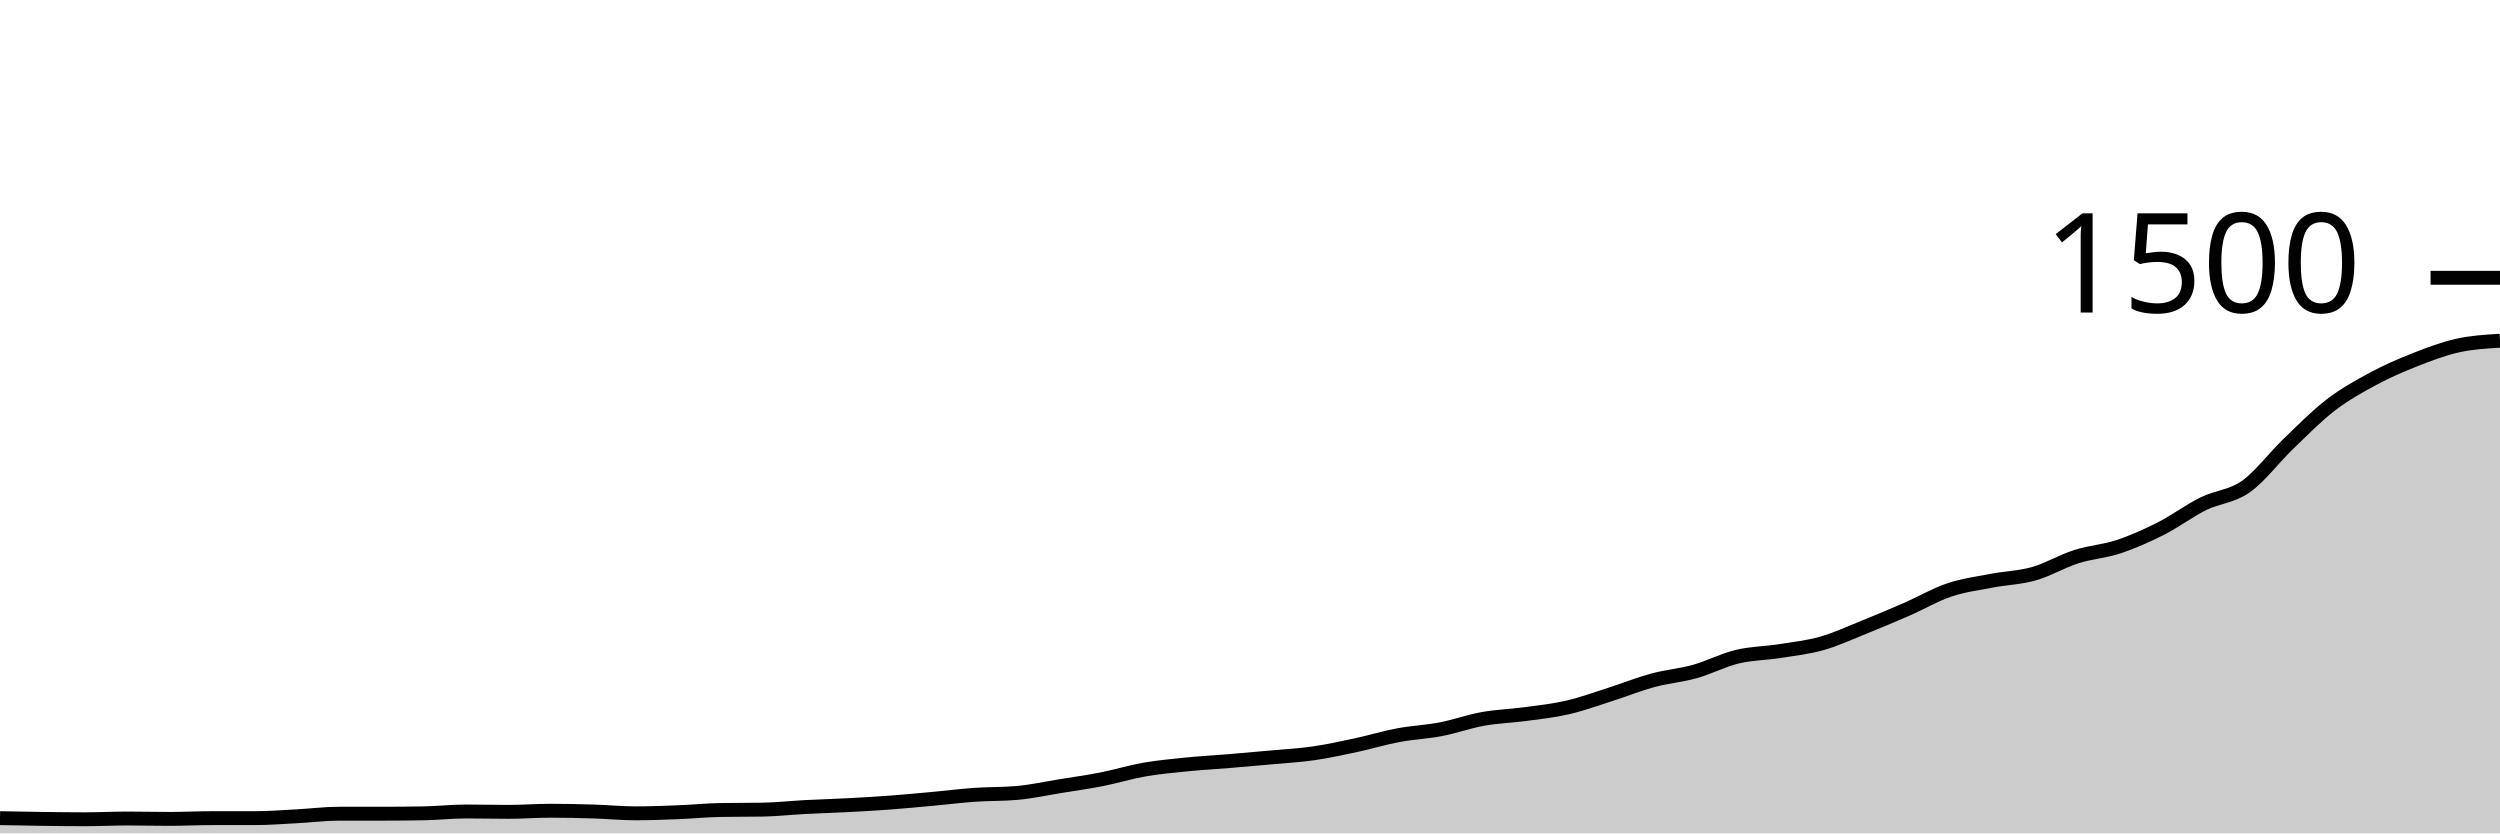
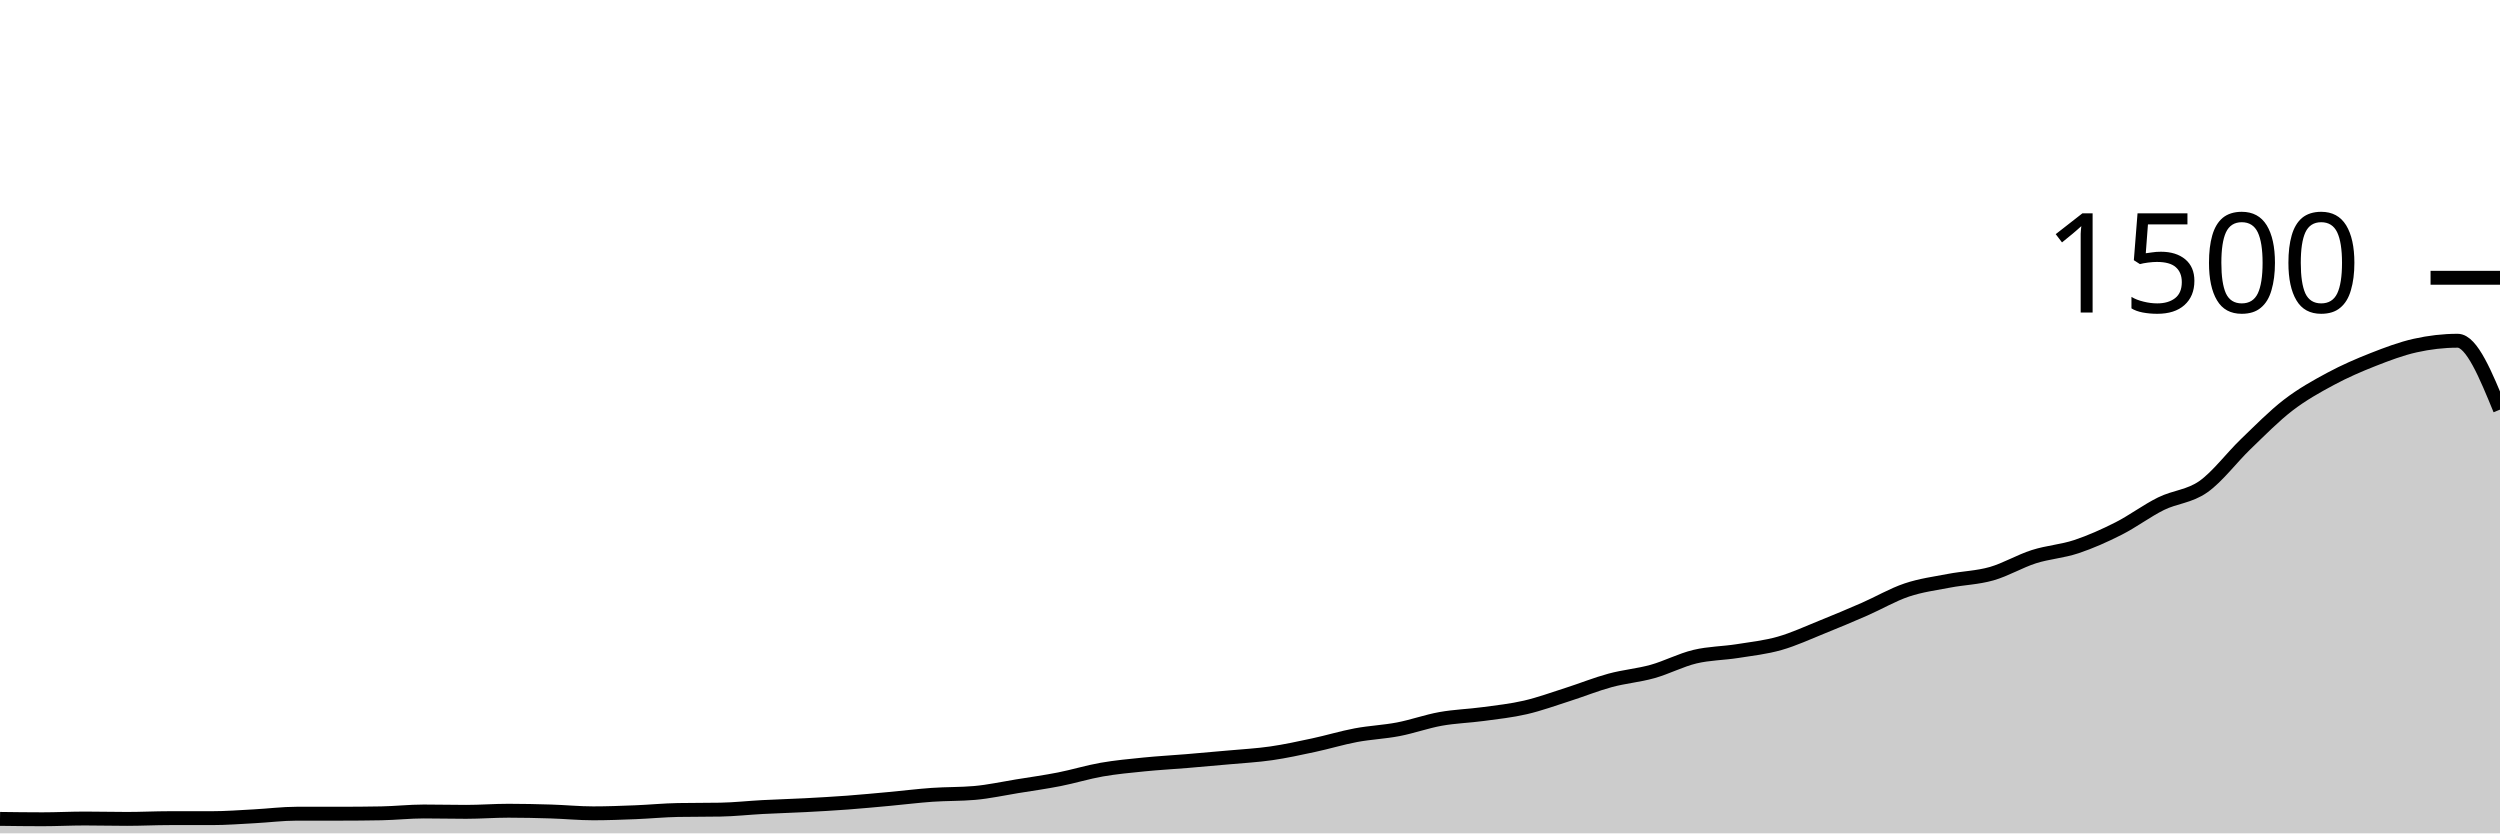
<svg xmlns="http://www.w3.org/2000/svg" viewBox="0 0 180 60">
  <g transform="translate(0,20)">
-     <path class="area" fill="rgba(0, 0, 0, 0.2)" d="M0,38.907C1.017,38.927,2.034,38.947,3.051,38.96C4.068,38.973,5.085,38.987,6.102,38.987C7.119,38.987,8.136,38.933,9.153,38.933C10.169,38.933,11.186,38.96,12.203,38.96C13.22,38.96,14.237,38.907,15.254,38.907C16.271,38.907,17.288,38.907,18.305,38.907C19.322,38.907,20.339,38.827,21.356,38.773C22.373,38.72,23.39,38.587,24.407,38.587C25.424,38.587,26.441,38.587,27.458,38.587C28.475,38.587,29.492,38.578,30.508,38.56C31.525,38.542,32.542,38.427,33.559,38.427C34.576,38.427,35.593,38.453,36.61,38.453C37.627,38.453,38.644,38.373,39.661,38.373C40.678,38.373,41.695,38.396,42.712,38.427C43.729,38.458,44.746,38.56,45.763,38.56C46.78,38.56,47.797,38.52,48.814,38.48C49.831,38.44,50.847,38.338,51.864,38.32C52.881,38.302,53.898,38.311,54.915,38.293C55.932,38.276,56.949,38.16,57.966,38.107C58.983,38.053,60,38.027,61.017,37.973C62.034,37.92,63.051,37.862,64.068,37.787C65.085,37.711,66.102,37.613,67.119,37.52C68.136,37.427,69.153,37.298,70.169,37.227C71.186,37.156,72.203,37.182,73.22,37.093C74.237,37.004,75.254,36.778,76.271,36.613C77.288,36.449,78.305,36.307,79.322,36.107C80.339,35.907,81.356,35.591,82.373,35.413C83.39,35.236,84.407,35.142,85.424,35.04C86.441,34.938,87.458,34.884,88.475,34.8C89.492,34.716,90.508,34.627,91.525,34.533C92.542,34.44,93.559,34.387,94.576,34.24C95.593,34.093,96.61,33.871,97.627,33.653C98.644,33.436,99.661,33.124,100.678,32.933C101.695,32.742,102.712,32.702,103.729,32.507C104.746,32.311,105.763,31.942,106.78,31.76C107.797,31.578,108.814,31.551,109.831,31.413C110.847,31.276,111.864,31.169,112.881,30.933C113.898,30.698,114.915,30.324,115.932,30C116.949,29.676,117.966,29.262,118.983,28.987C120,28.711,121.017,28.631,122.034,28.347C123.051,28.062,124.068,27.524,125.085,27.28C126.102,27.036,127.119,27.04,128.136,26.88C129.153,26.72,130.169,26.609,131.186,26.32C132.203,26.031,133.22,25.556,134.237,25.147C135.254,24.738,136.271,24.311,137.288,23.867C138.305,23.422,139.322,22.822,140.339,22.48C141.356,22.138,142.373,22.009,143.39,21.813C144.407,21.618,145.424,21.596,146.441,21.307C147.458,21.018,148.475,20.404,149.492,20.08C150.508,19.756,151.525,19.698,152.542,19.36C153.559,19.022,154.576,18.569,155.593,18.053C156.61,17.538,157.627,16.769,158.644,16.267C159.661,15.764,160.678,15.756,161.695,15.04C162.712,14.324,163.729,12.951,164.746,11.973C165.763,10.996,166.78,9.956,167.797,9.173C168.814,8.391,169.831,7.827,170.847,7.28C171.864,6.733,172.881,6.293,173.898,5.893C174.915,5.493,175.932,5.107,176.949,4.88C177.966,4.653,178.983,4.593,180,4.533L180,40C178.983,40,177.966,40,176.949,40C175.932,40,174.915,40,173.898,40C172.881,40,171.864,40,170.847,40C169.831,40,168.814,40,167.797,40C166.78,40,165.763,40,164.746,40C163.729,40,162.712,40,161.695,40C160.678,40,159.661,40,158.644,40C157.627,40,156.61,40,155.593,40C154.576,40,153.559,40,152.542,40C151.525,40,150.508,40,149.492,40C148.475,40,147.458,40,146.441,40C145.424,40,144.407,40,143.39,40C142.373,40,141.356,40,140.339,40C139.322,40,138.305,40,137.288,40C136.271,40,135.254,40,134.237,40C133.22,40,132.203,40,131.186,40C130.169,40,129.153,40,128.136,40C127.119,40,126.102,40,125.085,40C124.068,40,123.051,40,122.034,40C121.017,40,120,40,118.983,40C117.966,40,116.949,40,115.932,40C114.915,40,113.898,40,112.881,40C111.864,40,110.847,40,109.831,40C108.814,40,107.797,40,106.78,40C105.763,40,104.746,40,103.729,40C102.712,40,101.695,40,100.678,40C99.661,40,98.644,40,97.627,40C96.61,40,95.593,40,94.576,40C93.559,40,92.542,40,91.525,40C90.508,40,89.492,40,88.475,40C87.458,40,86.441,40,85.424,40C84.407,40,83.39,40,82.373,40C81.356,40,80.339,40,79.322,40C78.305,40,77.288,40,76.271,40C75.254,40,74.237,40,73.22,40C72.203,40,71.186,40,70.169,40C69.153,40,68.136,40,67.119,40C66.102,40,65.085,40,64.068,40C63.051,40,62.034,40,61.017,40C60,40,58.983,40,57.966,40C56.949,40,55.932,40,54.915,40C53.898,40,52.881,40,51.864,40C50.847,40,49.831,40,48.814,40C47.797,40,46.78,40,45.763,40C44.746,40,43.729,40,42.712,40C41.695,40,40.678,40,39.661,40C38.644,40,37.627,40,36.61,40C35.593,40,34.576,40,33.559,40C32.542,40,31.525,40,30.508,40C29.492,40,28.475,40,27.458,40C26.441,40,25.424,40,24.407,40C23.39,40,22.373,40,21.356,40C20.339,40,19.322,40,18.305,40C17.288,40,16.271,40,15.254,40C14.237,40,13.22,40,12.203,40C11.186,40,10.169,40,9.153,40C8.136,40,7.119,40,6.102,40C5.085,40,4.068,40,3.051,40C2.034,40,1.017,40,0,40Z" />
-     <path class="line" stroke="black" fill="none" d="M0,38.907C1.017,38.927,2.034,38.947,3.051,38.96C4.068,38.973,5.085,38.987,6.102,38.987C7.119,38.987,8.136,38.933,9.153,38.933C10.169,38.933,11.186,38.96,12.203,38.96C13.22,38.96,14.237,38.907,15.254,38.907C16.271,38.907,17.288,38.907,18.305,38.907C19.322,38.907,20.339,38.827,21.356,38.773C22.373,38.72,23.39,38.587,24.407,38.587C25.424,38.587,26.441,38.587,27.458,38.587C28.475,38.587,29.492,38.578,30.508,38.56C31.525,38.542,32.542,38.427,33.559,38.427C34.576,38.427,35.593,38.453,36.61,38.453C37.627,38.453,38.644,38.373,39.661,38.373C40.678,38.373,41.695,38.396,42.712,38.427C43.729,38.458,44.746,38.56,45.763,38.56C46.78,38.56,47.797,38.52,48.814,38.48C49.831,38.44,50.847,38.338,51.864,38.32C52.881,38.302,53.898,38.311,54.915,38.293C55.932,38.276,56.949,38.16,57.966,38.107C58.983,38.053,60,38.027,61.017,37.973C62.034,37.92,63.051,37.862,64.068,37.787C65.085,37.711,66.102,37.613,67.119,37.52C68.136,37.427,69.153,37.298,70.169,37.227C71.186,37.156,72.203,37.182,73.22,37.093C74.237,37.004,75.254,36.778,76.271,36.613C77.288,36.449,78.305,36.307,79.322,36.107C80.339,35.907,81.356,35.591,82.373,35.413C83.39,35.236,84.407,35.142,85.424,35.04C86.441,34.938,87.458,34.884,88.475,34.8C89.492,34.716,90.508,34.627,91.525,34.533C92.542,34.44,93.559,34.387,94.576,34.24C95.593,34.093,96.61,33.871,97.627,33.653C98.644,33.436,99.661,33.124,100.678,32.933C101.695,32.742,102.712,32.702,103.729,32.507C104.746,32.311,105.763,31.942,106.78,31.76C107.797,31.578,108.814,31.551,109.831,31.413C110.847,31.276,111.864,31.169,112.881,30.933C113.898,30.698,114.915,30.324,115.932,30C116.949,29.676,117.966,29.262,118.983,28.987C120,28.711,121.017,28.631,122.034,28.347C123.051,28.062,124.068,27.524,125.085,27.28C126.102,27.036,127.119,27.04,128.136,26.88C129.153,26.72,130.169,26.609,131.186,26.32C132.203,26.031,133.22,25.556,134.237,25.147C135.254,24.738,136.271,24.311,137.288,23.867C138.305,23.422,139.322,22.822,140.339,22.48C141.356,22.138,142.373,22.009,143.39,21.813C144.407,21.618,145.424,21.596,146.441,21.307C147.458,21.018,148.475,20.404,149.492,20.08C150.508,19.756,151.525,19.698,152.542,19.36C153.559,19.022,154.576,18.569,155.593,18.053C156.61,17.538,157.627,16.769,158.644,16.267C159.661,15.764,160.678,15.756,161.695,15.04C162.712,14.324,163.729,12.951,164.746,11.973C165.763,10.996,166.78,9.956,167.797,9.173C168.814,8.391,169.831,7.827,170.847,7.28C171.864,6.733,172.881,6.293,173.898,5.893C174.915,5.493,175.932,5.107,176.949,4.88C177.966,4.653,178.983,4.593,180,4.533" />
+     <path class="area" fill="rgba(0, 0, 0, 0.2)" d="M0,38.96C1.017,38.973,2.034,38.987,3.051,38.987C4.068,38.987,5.085,38.933,6.102,38.933C7.119,38.933,8.136,38.96,9.153,38.96C10.169,38.96,11.186,38.907,12.203,38.907C13.22,38.907,14.237,38.907,15.254,38.907C16.271,38.907,17.288,38.827,18.305,38.773C19.322,38.72,20.339,38.587,21.356,38.587C22.373,38.587,23.39,38.587,24.407,38.587C25.424,38.587,26.441,38.578,27.458,38.56C28.475,38.542,29.492,38.427,30.508,38.427C31.525,38.427,32.542,38.453,33.559,38.453C34.576,38.453,35.593,38.373,36.61,38.373C37.627,38.373,38.644,38.396,39.661,38.427C40.678,38.458,41.695,38.56,42.712,38.56C43.729,38.56,44.746,38.52,45.763,38.48C46.78,38.44,47.797,38.338,48.814,38.32C49.831,38.302,50.847,38.311,51.864,38.293C52.881,38.276,53.898,38.16,54.915,38.107C55.932,38.053,56.949,38.027,57.966,37.973C58.983,37.92,60,37.862,61.017,37.787C62.034,37.711,63.051,37.613,64.068,37.52C65.085,37.427,66.102,37.298,67.119,37.227C68.136,37.156,69.153,37.182,70.169,37.093C71.186,37.004,72.203,36.778,73.22,36.613C74.237,36.449,75.254,36.307,76.271,36.107C77.288,35.907,78.305,35.591,79.322,35.413C80.339,35.236,81.356,35.142,82.373,35.04C83.39,34.938,84.407,34.884,85.424,34.8C86.441,34.716,87.458,34.627,88.475,34.533C89.492,34.44,90.508,34.387,91.525,34.24C92.542,34.093,93.559,33.871,94.576,33.653C95.593,33.436,96.61,33.124,97.627,32.933C98.644,32.742,99.661,32.702,100.678,32.507C101.695,32.311,102.712,31.942,103.729,31.76C104.746,31.578,105.763,31.551,106.78,31.413C107.797,31.276,108.814,31.169,109.831,30.933C110.847,30.698,111.864,30.324,112.881,30C113.898,29.676,114.915,29.262,115.932,28.987C116.949,28.711,117.966,28.631,118.983,28.347C120,28.062,121.017,27.524,122.034,27.28C123.051,27.036,124.068,27.04,125.085,26.88C126.102,26.72,127.119,26.609,128.136,26.32C129.153,26.031,130.169,25.556,131.186,25.147C132.203,24.738,133.22,24.311,134.237,23.867C135.254,23.422,136.271,22.822,137.288,22.48C138.305,22.138,139.322,22.009,140.339,21.813C141.356,21.618,142.373,21.596,143.39,21.307C144.407,21.018,145.424,20.404,146.441,20.08C147.458,19.756,148.475,19.698,149.492,19.36C150.508,19.022,151.525,18.569,152.542,18.053C153.559,17.538,154.576,16.769,155.593,16.267C156.61,15.764,157.627,15.756,158.644,15.04C159.661,14.324,160.678,12.951,161.695,11.973C162.712,10.996,163.729,9.956,164.746,9.173C165.763,8.391,166.78,7.827,167.797,7.28C168.814,6.733,169.831,6.293,170.847,5.893C171.864,5.493,172.881,5.107,173.898,4.88C174.915,4.653,175.932,4.533,176.949,4.533C177.966,4.533,178.983,7.013,180,9.493L180,40C178.983,40,177.966,40,176.949,40C175.932,40,174.915,40,173.898,40C172.881,40,171.864,40,170.847,40C169.831,40,168.814,40,167.797,40C166.78,40,165.763,40,164.746,40C163.729,40,162.712,40,161.695,40C160.678,40,159.661,40,158.644,40C157.627,40,156.61,40,155.593,40C154.576,40,153.559,40,152.542,40C151.525,40,150.508,40,149.492,40C148.475,40,147.458,40,146.441,40C145.424,40,144.407,40,143.39,40C142.373,40,141.356,40,140.339,40C139.322,40,138.305,40,137.288,40C136.271,40,135.254,40,134.237,40C133.22,40,132.203,40,131.186,40C130.169,40,129.153,40,128.136,40C127.119,40,126.102,40,125.085,40C124.068,40,123.051,40,122.034,40C121.017,40,120,40,118.983,40C117.966,40,116.949,40,115.932,40C114.915,40,113.898,40,112.881,40C111.864,40,110.847,40,109.831,40C108.814,40,107.797,40,106.78,40C105.763,40,104.746,40,103.729,40C102.712,40,101.695,40,100.678,40C99.661,40,98.644,40,97.627,40C96.61,40,95.593,40,94.576,40C93.559,40,92.542,40,91.525,40C90.508,40,89.492,40,88.475,40C87.458,40,86.441,40,85.424,40C84.407,40,83.39,40,82.373,40C81.356,40,80.339,40,79.322,40C78.305,40,77.288,40,76.271,40C75.254,40,74.237,40,73.22,40C72.203,40,71.186,40,70.169,40C69.153,40,68.136,40,67.119,40C66.102,40,65.085,40,64.068,40C63.051,40,62.034,40,61.017,40C60,40,58.983,40,57.966,40C56.949,40,55.932,40,54.915,40C53.898,40,52.881,40,51.864,40C50.847,40,49.831,40,48.814,40C47.797,40,46.78,40,45.763,40C44.746,40,43.729,40,42.712,40C41.695,40,40.678,40,39.661,40C38.644,40,37.627,40,36.61,40C35.593,40,34.576,40,33.559,40C32.542,40,31.525,40,30.508,40C29.492,40,28.475,40,27.458,40C26.441,40,25.424,40,24.407,40C23.39,40,22.373,40,21.356,40C20.339,40,19.322,40,18.305,40C17.288,40,16.271,40,15.254,40C14.237,40,13.22,40,12.203,40C11.186,40,10.169,40,9.153,40C8.136,40,7.119,40,6.102,40C5.085,40,4.068,40,3.051,40C2.034,40,1.017,40,0,40Z" />
+     <path class="line" stroke="black" fill="none" d="M0,38.96C1.017,38.973,2.034,38.987,3.051,38.987C4.068,38.987,5.085,38.933,6.102,38.933C7.119,38.933,8.136,38.96,9.153,38.96C10.169,38.96,11.186,38.907,12.203,38.907C13.22,38.907,14.237,38.907,15.254,38.907C16.271,38.907,17.288,38.827,18.305,38.773C19.322,38.72,20.339,38.587,21.356,38.587C22.373,38.587,23.39,38.587,24.407,38.587C25.424,38.587,26.441,38.578,27.458,38.56C28.475,38.542,29.492,38.427,30.508,38.427C31.525,38.427,32.542,38.453,33.559,38.453C34.576,38.453,35.593,38.373,36.61,38.373C37.627,38.373,38.644,38.396,39.661,38.427C40.678,38.458,41.695,38.56,42.712,38.56C43.729,38.56,44.746,38.52,45.763,38.48C46.78,38.44,47.797,38.338,48.814,38.32C49.831,38.302,50.847,38.311,51.864,38.293C52.881,38.276,53.898,38.16,54.915,38.107C55.932,38.053,56.949,38.027,57.966,37.973C58.983,37.92,60,37.862,61.017,37.787C62.034,37.711,63.051,37.613,64.068,37.52C65.085,37.427,66.102,37.298,67.119,37.227C68.136,37.156,69.153,37.182,70.169,37.093C71.186,37.004,72.203,36.778,73.22,36.613C74.237,36.449,75.254,36.307,76.271,36.107C77.288,35.907,78.305,35.591,79.322,35.413C80.339,35.236,81.356,35.142,82.373,35.04C83.39,34.938,84.407,34.884,85.424,34.8C86.441,34.716,87.458,34.627,88.475,34.533C89.492,34.44,90.508,34.387,91.525,34.24C92.542,34.093,93.559,33.871,94.576,33.653C95.593,33.436,96.61,33.124,97.627,32.933C98.644,32.742,99.661,32.702,100.678,32.507C101.695,32.311,102.712,31.942,103.729,31.76C104.746,31.578,105.763,31.551,106.78,31.413C107.797,31.276,108.814,31.169,109.831,30.933C110.847,30.698,111.864,30.324,112.881,30C113.898,29.676,114.915,29.262,115.932,28.987C116.949,28.711,117.966,28.631,118.983,28.347C120,28.062,121.017,27.524,122.034,27.28C123.051,27.036,124.068,27.04,125.085,26.88C126.102,26.72,127.119,26.609,128.136,26.32C129.153,26.031,130.169,25.556,131.186,25.147C132.203,24.738,133.22,24.311,134.237,23.867C135.254,23.422,136.271,22.822,137.288,22.48C138.305,22.138,139.322,22.009,140.339,21.813C141.356,21.618,142.373,21.596,143.39,21.307C144.407,21.018,145.424,20.404,146.441,20.08C147.458,19.756,148.475,19.698,149.492,19.36C150.508,19.022,151.525,18.569,152.542,18.053C153.559,17.538,154.576,16.769,155.593,16.267C156.61,15.764,157.627,15.756,158.644,15.04C159.661,14.324,160.678,12.951,161.695,11.973C162.712,10.996,163.729,9.956,164.746,9.173C165.763,8.391,166.78,7.827,167.797,7.28C168.814,6.733,169.831,6.293,170.847,5.893C171.864,5.493,172.881,5.107,173.898,4.88C174.915,4.653,175.932,4.533,176.949,4.533C177.966,4.533,178.983,7.013,180,9.493" />
    <path class="axis-ceiling" stroke-width="1" stroke="black" fill="none" d="M175,0L180,0" />
    <text class="axis-ceiling-label" font-family="sans-serif" text-anchor="end" font-size="10px" x="170" y="2.5">1500</text>
  </g>
</svg>
